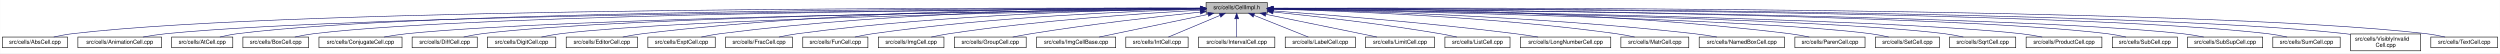
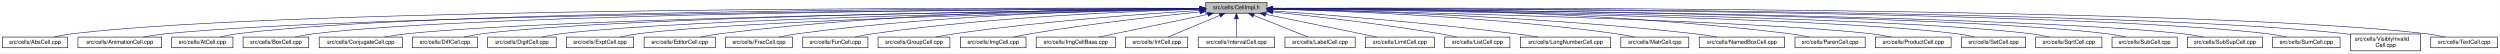
- <svg xmlns="http://www.w3.org/2000/svg" xmlns:xlink="http://www.w3.org/1999/xlink" width="4454pt" height="95pt" viewBox="0.00 0.00 4453.50 95.00">
+ <svg xmlns="http://www.w3.org/2000/svg" xmlns:xlink="http://www.w3.org/1999/xlink" width="4451pt" height="95pt" viewBox="0.00 0.00 4450.50 95.00">
  <g id="graph0" class="graph" transform="scale(1 1) rotate(0) translate(4 91)">
-     <polygon fill="white" stroke="transparent" points="-4,4 -4,-91 4449.5,-91 4449.5,4 -4,4" />
+     <polygon fill="white" stroke="transparent" points="-4,4 -4,-91 4446.5,-91 4446.5,4 -4,4" />
    <g id="node1" class="node">
      <g id="a_node1">
        <a xlink:title="Macros and types used only by cell implementations, not by cell users.">
-           <polygon fill="#bfbfbf" stroke="black" points="2144.5,-67.5 2144.5,-86.5 2253.5,-86.5 2253.5,-67.5 2144.5,-67.5" />
-           <text text-anchor="middle" x="2199" y="-74.5" font-family="Helvetica,sans-Serif" font-size="10.00">src/cells/CellImpl.h</text>
+           <polygon fill="#bfbfbf" stroke="black" points="2142.5,-67.5 2142.5,-86.5 2251.5,-86.5 2251.5,-67.5 2142.5,-67.5" />
+           <text text-anchor="middle" x="2197" y="-74.5" font-family="Helvetica,sans-Serif" font-size="10.00">src/cells/CellImpl.h</text>
        </a>
      </g>
    </g>
    <g id="node2" class="node">
      <g id="a_node2">
        <a xlink:href="AbsCell_8cpp.html" target="_top" xlink:title="This file defines the class AbsCell.">
          <polygon fill="white" stroke="black" points="0,-6 0,-25 116,-25 116,-6 0,-6" />
          <text text-anchor="middle" x="58" y="-13" font-family="Helvetica,sans-Serif" font-size="10.00">src/cells/AbsCell.cpp</text>
        </a>
      </g>
    </g>
    <g id="edge1" class="edge">
-       <path fill="none" stroke="midnightblue" d="M2134.12,-76.26C1828.21,-77.25 527.95,-78.53 125,-31 114.01,-29.7 102.16,-27.44 91.53,-25.07" />
-       <polygon fill="midnightblue" stroke="midnightblue" points="2134.17,-79.76 2144.16,-76.23 2134.15,-72.76 2134.17,-79.76" />
+       <path fill="none" stroke="midnightblue" d="M2132.18,-76.26C1826.57,-77.24 527.56,-78.49 125,-31 114.01,-29.7 102.16,-27.44 91.53,-25.07" />
+       <polygon fill="midnightblue" stroke="midnightblue" points="2132.22,-79.76 2142.21,-76.23 2132.2,-72.76 2132.22,-79.76" />
    </g>
    <g id="node3" class="node">
      <g id="a_node3">
        <a xlink:href="AnimationCell_8cpp.html" target="_top" xlink:title="This file defines the class AnimationCell.">
          <polygon fill="white" stroke="black" points="134.5,-6 134.5,-25 283.5,-25 283.5,-6 134.5,-6" />
          <text text-anchor="middle" x="209" y="-13" font-family="Helvetica,sans-Serif" font-size="10.00">src/cells/AnimationCell.cpp</text>
        </a>
      </g>
    </g>
    <g id="edge2" class="edge">
-       <path fill="none" stroke="midnightblue" d="M2133.81,-75.77C1842.83,-74.54 660.89,-67.37 292,-31 278.46,-29.67 263.81,-27.39 250.63,-25.03" />
-       <polygon fill="midnightblue" stroke="midnightblue" points="2134.17,-79.27 2144.19,-75.81 2134.2,-72.27 2134.17,-79.27" />
+       <path fill="none" stroke="midnightblue" d="M2131.88,-75.77C1841.21,-74.53 660.5,-67.34 292,-31 278.46,-29.67 263.81,-27.39 250.63,-25.03" />
+       <polygon fill="midnightblue" stroke="midnightblue" points="2132.23,-79.27 2142.24,-75.81 2132.26,-72.27 2132.23,-79.27" />
    </g>
    <g id="node4" class="node">
      <g id="a_node4">
        <a xlink:href="AtCell_8cpp.html" target="_top" xlink:title="This file defines the class AtCell.">
          <polygon fill="white" stroke="black" points="301.5,-6 301.5,-25 410.5,-25 410.5,-6 301.5,-6" />
          <text text-anchor="middle" x="356" y="-13" font-family="Helvetica,sans-Serif" font-size="10.00">src/cells/AtCell.cpp</text>
        </a>
      </g>
    </g>
    <g id="edge3" class="edge">
-       <path fill="none" stroke="midnightblue" d="M2134.04,-76.11C1855.48,-76.29 760.59,-74.18 419,-31 408.64,-29.69 397.5,-27.42 387.5,-25.06" />
-       <polygon fill="midnightblue" stroke="midnightblue" points="2134.38,-79.6 2144.38,-76.1 2134.38,-72.6 2134.38,-79.6" />
+       <path fill="none" stroke="midnightblue" d="M2132.12,-76.1C1853.86,-76.28 760.2,-74.14 419,-31 408.64,-29.69 397.5,-27.42 387.5,-25.06" />
+       <polygon fill="midnightblue" stroke="midnightblue" points="2132.44,-79.6 2142.44,-76.1 2132.44,-72.6 2132.44,-79.6" />
    </g>
    <g id="node5" class="node">
      <g id="a_node5">
        <a xlink:href="BoxCell_8cpp.html" target="_top" xlink:title="This file defines the class BoxCell.">
          <polygon fill="white" stroke="black" points="428.5,-6 428.5,-25 545.5,-25 545.5,-6 428.5,-6" />
          <text text-anchor="middle" x="487" y="-13" font-family="Helvetica,sans-Serif" font-size="10.00">src/cells/BoxCell.cpp</text>
        </a>
      </g>
    </g>
    <g id="edge4" class="edge">
-       <path fill="none" stroke="midnightblue" d="M2134.28,-75.81C1869.63,-74.78 868.87,-68.44 555,-31 543.85,-29.67 531.83,-27.39 521.04,-25.03" />
-       <polygon fill="midnightblue" stroke="midnightblue" points="2134.48,-79.31 2144.49,-75.85 2134.51,-72.31 2134.48,-79.31" />
+       <path fill="none" stroke="midnightblue" d="M2131.92,-75.8C1866.92,-74.76 868.32,-68.38 555,-31 543.85,-29.67 531.83,-27.39 521.04,-25.03" />
+       <polygon fill="midnightblue" stroke="midnightblue" points="2132.13,-79.3 2142.15,-75.84 2132.16,-72.3 2132.13,-79.3" />
    </g>
    <g id="node6" class="node">
      <g id="a_node6">
        <a xlink:href="ConjugateCell_8cpp.html" target="_top" xlink:title="This file defines the class ConjugateCell.">
          <polygon fill="white" stroke="black" points="564,-6 564,-25 712,-25 712,-6 564,-6" />
          <text text-anchor="middle" x="638" y="-13" font-family="Helvetica,sans-Serif" font-size="10.00">src/cells/ConjugateCell.cpp</text>
        </a>
      </g>
    </g>
    <g id="edge5" class="edge">
-       <path fill="none" stroke="midnightblue" d="M2134.02,-75.25C1886.3,-72.22 1001.1,-59.58 721,-31 707.61,-29.63 693.13,-27.38 680.06,-25.05" />
-       <polygon fill="midnightblue" stroke="midnightblue" points="2134.25,-78.76 2144.29,-75.38 2134.33,-71.76 2134.25,-78.76" />
+       <path fill="none" stroke="midnightblue" d="M2132.1,-75.25C1884.72,-72.21 1000.72,-59.55 721,-31 707.61,-29.63 693.13,-27.38 680.06,-25.05" />
+       <polygon fill="midnightblue" stroke="midnightblue" points="2132.32,-78.76 2142.37,-75.38 2132.41,-71.76 2132.32,-78.76" />
    </g>
    <g id="node7" class="node">
      <g id="a_node7">
        <a xlink:href="DiffCell_8cpp.html" target="_top" xlink:title="This file defines the class DiffCell.">
          <polygon fill="white" stroke="black" points="730,-6 730,-25 846,-25 846,-6 730,-6" />
          <text text-anchor="middle" x="788" y="-13" font-family="Helvetica,sans-Serif" font-size="10.00">src/cells/DiffCell.cpp</text>
        </a>
      </g>
    </g>
    <g id="edge6" class="edge">
-       <path fill="none" stroke="midnightblue" d="M2134.15,-75.37C1901.17,-72.88 1107,-62.23 855,-31 844.13,-29.65 832.42,-27.4 821.88,-25.07" />
-       <polygon fill="midnightblue" stroke="midnightblue" points="2134.45,-78.88 2144.49,-75.48 2134.53,-71.88 2134.45,-78.88" />
+       <path fill="none" stroke="midnightblue" d="M2132.2,-75.37C1899.5,-72.86 1106.61,-62.19 855,-31 844.13,-29.65 832.42,-27.4 821.88,-25.07" />
+       <polygon fill="midnightblue" stroke="midnightblue" points="2132.16,-78.87 2142.2,-75.48 2132.24,-71.87 2132.16,-78.87" />
    </g>
    <g id="node8" class="node">
      <g id="a_node8">
        <a xlink:href="DigitCell_8cpp.html" target="_top" xlink:title="This file defines the class DigitCell.">
          <polygon fill="white" stroke="black" points="864,-6 864,-25 986,-25 986,-6 864,-6" />
          <text text-anchor="middle" x="925" y="-13" font-family="Helvetica,sans-Serif" font-size="10.00">src/cells/DigitCell.cpp</text>
        </a>
      </g>
    </g>
    <g id="edge7" class="edge">
-       <path fill="none" stroke="midnightblue" d="M2134.1,-75C1917.19,-71.45 1218.46,-58.13 995,-31 983.67,-29.62 971.44,-27.36 960.42,-25.03" />
-       <polygon fill="midnightblue" stroke="midnightblue" points="2134.31,-78.51 2144.37,-75.17 2134.43,-71.51 2134.31,-78.51" />
+       <path fill="none" stroke="midnightblue" d="M2132.21,-75C1915.66,-71.44 1218.09,-58.09 995,-31 983.67,-29.62 971.44,-27.36 960.42,-25.03" />
+       <polygon fill="midnightblue" stroke="midnightblue" points="2132.4,-78.5 2142.46,-75.17 2132.52,-71.5 2132.4,-78.5" />
    </g>
    <g id="node9" class="node">
      <g id="a_node9">
-         <a xlink:href="EditorCell_8cpp.html" target="_top" xlink:title="This file defines the class EditorCell.">
-           <polygon fill="white" stroke="black" points="1004.5,-6 1004.5,-25 1131.5,-25 1131.5,-6 1004.5,-6" />
-           <text text-anchor="middle" x="1068" y="-13" font-family="Helvetica,sans-Serif" font-size="10.00">src/cells/EditorCell.cpp</text>
+         <a xlink:href="ExptCell_8cpp.html" target="_top" xlink:title="This file defines the class ExptCell.">
+           <polygon fill="white" stroke="black" points="1004,-6 1004,-25 1124,-25 1124,-6 1004,-6" />
+           <text text-anchor="middle" x="1064" y="-13" font-family="Helvetica,sans-Serif" font-size="10.00">src/cells/ExptCell.cpp</text>
        </a>
      </g>
    </g>
    <g id="edge8" class="edge">
-       <path fill="none" stroke="midnightblue" d="M2134.21,-76.69C1968.36,-77.73 1515.13,-75.84 1141,-31 1129.33,-29.6 1116.73,-27.36 1105.34,-25.06" />
-       <polygon fill="midnightblue" stroke="midnightblue" points="2134.28,-80.19 2144.25,-76.63 2134.23,-73.19 2134.28,-80.19" />
+       <path fill="none" stroke="midnightblue" d="M2132.31,-74.66C1932.68,-70.32 1327.97,-55.44 1133,-31 1121.83,-29.6 1109.77,-27.33 1098.91,-25" />
+       <polygon fill="midnightblue" stroke="midnightblue" points="2132.28,-78.16 2142.35,-74.88 2132.43,-71.17 2132.28,-78.16" />
    </g>
    <g id="node10" class="node">
      <g id="a_node10">
-         <a xlink:href="ExptCell_8cpp.html" target="_top" xlink:title="This file defines the class ExptCell.">
-           <polygon fill="white" stroke="black" points="1150,-6 1150,-25 1270,-25 1270,-6 1150,-6" />
-           <text text-anchor="middle" x="1210" y="-13" font-family="Helvetica,sans-Serif" font-size="10.00">src/cells/ExptCell.cpp</text>
+         <a xlink:href="EditorCell_8cpp.html" target="_top" xlink:title="This file defines the class EditorCell.">
+           <polygon fill="white" stroke="black" points="1142.5,-6 1142.5,-25 1269.5,-25 1269.5,-6 1142.5,-6" />
+           <text text-anchor="middle" x="1206" y="-13" font-family="Helvetica,sans-Serif" font-size="10.00">src/cells/EditorCell.cpp</text>
        </a>
      </g>
    </g>
    <g id="edge9" class="edge">
-       <path fill="none" stroke="midnightblue" d="M2134.29,-76.34C1983.63,-76.38 1598,-72.06 1279,-31 1267.95,-29.58 1256.04,-27.33 1245.27,-25.03" />
-       <polygon fill="midnightblue" stroke="midnightblue" points="2134.3,-79.84 2144.29,-76.33 2134.29,-72.84 2134.3,-79.84" />
+       <path fill="none" stroke="midnightblue" d="M2131.93,-76.15C1981.17,-75.78 1596.5,-70.64 1278,-31 1266.49,-29.57 1254.06,-27.32 1242.82,-25.02" />
+       <polygon fill="midnightblue" stroke="midnightblue" points="2132.37,-79.65 2142.37,-76.17 2132.38,-72.65 2132.37,-79.65" />
    </g>
    <g id="node11" class="node">
      <g id="a_node11">
        <a xlink:href="FracCell_8cpp.html" target="_top" xlink:title="This file defines the class FracCell.">
-           <polygon fill="white" stroke="black" points="1288.5,-6 1288.5,-25 1407.5,-25 1407.5,-6 1288.5,-6" />
-           <text text-anchor="middle" x="1348" y="-13" font-family="Helvetica,sans-Serif" font-size="10.00">src/cells/FracCell.cpp</text>
+           <polygon fill="white" stroke="black" points="1287.5,-6 1287.5,-25 1406.5,-25 1406.5,-6 1287.5,-6" />
+           <text text-anchor="middle" x="1347" y="-13" font-family="Helvetica,sans-Serif" font-size="10.00">src/cells/FracCell.cpp</text>
        </a>
      </g>
    </g>
    <g id="edge10" class="edge">
-       <path fill="none" stroke="midnightblue" d="M2134.09,-75.54C1999.7,-73.87 1681.4,-66.19 1417,-31 1406.08,-29.55 1394.31,-27.32 1383.64,-25.05" />
-       <polygon fill="midnightblue" stroke="midnightblue" points="2134.18,-79.04 2144.22,-75.66 2134.26,-72.04 2134.18,-79.04" />
+       <path fill="none" stroke="midnightblue" d="M2132.18,-75.54C1997.95,-73.85 1680.06,-66.15 1416,-31 1405.08,-29.55 1393.31,-27.32 1382.64,-25.05" />
+       <polygon fill="midnightblue" stroke="midnightblue" points="2132.25,-79.04 2142.29,-75.65 2132.33,-72.04 2132.25,-79.04" />
    </g>
    <g id="node12" class="node">
      <g id="a_node12">
        <a xlink:href="FunCell_8cpp.html" target="_top" xlink:title="This file defines the class FunCell.">
-           <polygon fill="white" stroke="black" points="1426,-6 1426,-25 1542,-25 1542,-6 1426,-6" />
-           <text text-anchor="middle" x="1484" y="-13" font-family="Helvetica,sans-Serif" font-size="10.00">src/cells/FunCell.cpp</text>
+           <polygon fill="white" stroke="black" points="1425,-6 1425,-25 1541,-25 1541,-6 1425,-6" />
+           <text text-anchor="middle" x="1483" y="-13" font-family="Helvetica,sans-Serif" font-size="10.00">src/cells/FunCell.cpp</text>
        </a>
      </g>
    </g>
    <g id="edge11" class="edge">
-       <path fill="none" stroke="midnightblue" d="M2133.87,-74.57C2016.72,-71.32 1762.88,-61.12 1551,-31 1540.51,-29.51 1529.22,-27.3 1518.95,-25.06" />
-       <polygon fill="midnightblue" stroke="midnightblue" points="2134.01,-78.08 2144.1,-74.85 2134.2,-71.08 2134.01,-78.08" />
+       <path fill="none" stroke="midnightblue" d="M2131.98,-74.56C2015,-71.3 1761.55,-61.09 1550,-31 1539.51,-29.51 1528.22,-27.3 1517.95,-25.06" />
+       <polygon fill="midnightblue" stroke="midnightblue" points="2132.1,-78.07 2142.19,-74.84 2132.29,-71.07 2132.1,-78.07" />
    </g>
    <g id="node13" class="node">
      <g id="a_node13">
-         <a xlink:href="ImgCell_8cpp.html" target="_top" xlink:title="This file defines the class ImgCell.">
-           <polygon fill="white" stroke="black" points="1560.5,-6 1560.5,-25 1677.5,-25 1677.5,-6 1560.5,-6" />
-           <text text-anchor="middle" x="1619" y="-13" font-family="Helvetica,sans-Serif" font-size="10.00">src/cells/ImgCell.cpp</text>
+         <a xlink:href="GroupCell_8cpp.html" target="_top" xlink:title="This file defines the class GroupCell.">
+           <polygon fill="white" stroke="black" points="1559,-6 1559,-25 1687,-25 1687,-6 1559,-6" />
+           <text text-anchor="middle" x="1623" y="-13" font-family="Helvetica,sans-Serif" font-size="10.00">src/cells/GroupCell.cpp</text>
        </a>
      </g>
    </g>
    <g id="edge12" class="edge">
-       <path fill="none" stroke="midnightblue" d="M2134.19,-72.85C2036.72,-67.54 1846.8,-54.97 1687,-31 1676.5,-29.42 1665.18,-27.22 1654.85,-25" />
-       <polygon fill="midnightblue" stroke="midnightblue" points="2134.01,-76.35 2144.18,-73.39 2134.38,-69.36 2134.01,-76.35" />
+       <path fill="none" stroke="midnightblue" d="M2132.18,-72.39C2036.45,-66.56 1851.75,-53.4 1696,-31 1684.87,-29.4 1672.88,-27.21 1661.89,-25.02" />
+       <polygon fill="midnightblue" stroke="midnightblue" points="2132.1,-75.89 2142.29,-73 2132.52,-68.9 2132.1,-75.89" />
    </g>
    <g id="node14" class="node">
      <g id="a_node14">
-         <a xlink:href="GroupCell_8cpp.html" target="_top" xlink:title="This file defines the class GroupCell.">
-           <polygon fill="white" stroke="black" points="1696,-6 1696,-25 1824,-25 1824,-6 1696,-6" />
-           <text text-anchor="middle" x="1760" y="-13" font-family="Helvetica,sans-Serif" font-size="10.00">src/cells/GroupCell.cpp</text>
+         <a xlink:href="ImgCell_8cpp.html" target="_top" xlink:title="This file defines the class ImgCell.">
+           <polygon fill="white" stroke="black" points="1705.5,-6 1705.5,-25 1822.5,-25 1822.5,-6 1705.5,-6" />
+           <text text-anchor="middle" x="1764" y="-13" font-family="Helvetica,sans-Serif" font-size="10.00">src/cells/ImgCell.cpp</text>
        </a>
      </g>
    </g>
    <g id="edge13" class="edge">
-       <path fill="none" stroke="midnightblue" d="M2134.25,-69.5C2060.94,-61.8 1938.05,-47.87 1833,-31 1822.28,-29.28 1810.74,-27.13 1800.07,-25.01" />
-       <polygon fill="midnightblue" stroke="midnightblue" points="2133.95,-72.99 2144.26,-70.54 2134.67,-66.02 2133.95,-72.99" />
+       <path fill="none" stroke="midnightblue" d="M2132.19,-69.83C2058.84,-62.43 1935.9,-48.76 1831,-31 1821.03,-29.31 1810.29,-27.15 1800.4,-25.01" />
+       <polygon fill="midnightblue" stroke="midnightblue" points="2131.91,-73.32 2142.21,-70.83 2132.61,-66.35 2131.91,-73.32" />
    </g>
    <g id="node15" class="node">
      <g id="a_node15">
        <a xlink:href="ImgCellBase_8cpp.html" target="_top" xlink:title="This file defines the class ImgCellBase.">
-           <polygon fill="white" stroke="black" points="1842.5,-6 1842.5,-25 1983.5,-25 1983.5,-6 1842.5,-6" />
-           <text text-anchor="middle" x="1913" y="-13" font-family="Helvetica,sans-Serif" font-size="10.00">src/cells/ImgCellBase.cpp</text>
+           <polygon fill="white" stroke="black" points="1840.5,-6 1840.5,-25 1981.5,-25 1981.5,-6 1840.5,-6" />
+           <text text-anchor="middle" x="1911" y="-13" font-family="Helvetica,sans-Serif" font-size="10.00">src/cells/ImgCellBase.cpp</text>
        </a>
      </g>
    </g>
    <g id="edge14" class="edge">
-       <path fill="none" stroke="midnightblue" d="M2148.06,-65.4C2092.61,-53.87 2005.05,-35.65 1953.9,-25.01" />
-       <polygon fill="midnightblue" stroke="midnightblue" points="2147.52,-68.86 2158.02,-67.48 2148.95,-62.01 2147.52,-68.86" />
+       <path fill="none" stroke="midnightblue" d="M2146.06,-65.4C2090.61,-53.87 2003.05,-35.65 1951.9,-25.01" />
+       <polygon fill="midnightblue" stroke="midnightblue" points="2145.52,-68.86 2156.02,-67.48 2146.95,-62.01 2145.52,-68.86" />
    </g>
    <g id="node16" class="node">
      <g id="a_node16">
        <a xlink:href="IntCell_8cpp.html" target="_top" xlink:title="This file defines the class IntCell.">
-           <polygon fill="white" stroke="black" points="2001.5,-6 2001.5,-25 2112.5,-25 2112.5,-6 2001.5,-6" />
-           <text text-anchor="middle" x="2057" y="-13" font-family="Helvetica,sans-Serif" font-size="10.00">src/cells/IntCell.cpp</text>
+           <polygon fill="white" stroke="black" points="1999.5,-6 1999.5,-25 2110.5,-25 2110.5,-6 1999.5,-6" />
+           <text text-anchor="middle" x="2055" y="-13" font-family="Helvetica,sans-Serif" font-size="10.00">src/cells/IntCell.cpp</text>
        </a>
      </g>
    </g>
    <g id="edge15" class="edge">
-       <path fill="none" stroke="midnightblue" d="M2169.12,-63.48C2141.54,-51.92 2101.33,-35.08 2077.31,-25.01" />
-       <polygon fill="midnightblue" stroke="midnightblue" points="2168.08,-66.84 2178.65,-67.48 2170.78,-60.38 2168.08,-66.84" />
+       <path fill="none" stroke="midnightblue" d="M2167.12,-63.48C2139.54,-51.92 2099.33,-35.08 2075.31,-25.01" />
+       <polygon fill="midnightblue" stroke="midnightblue" points="2166.08,-66.84 2176.65,-67.48 2168.78,-60.38 2166.08,-66.84" />
    </g>
    <g id="node17" class="node">
      <g id="a_node17">
        <a xlink:href="IntervalCell_8cpp.html" target="_top" xlink:title="This file defines the class IntervalCell.">
-           <polygon fill="white" stroke="black" points="2131,-6 2131,-25 2267,-25 2267,-6 2131,-6" />
-           <text text-anchor="middle" x="2199" y="-13" font-family="Helvetica,sans-Serif" font-size="10.00">src/cells/IntervalCell.cpp</text>
+           <polygon fill="white" stroke="black" points="2129,-6 2129,-25 2265,-25 2265,-6 2129,-6" />
+           <text text-anchor="middle" x="2197" y="-13" font-family="Helvetica,sans-Serif" font-size="10.00">src/cells/IntervalCell.cpp</text>
        </a>
      </g>
    </g>
    <g id="edge16" class="edge">
-       <path fill="none" stroke="midnightblue" d="M2199,-57.32C2199,-46.5 2199,-33.4 2199,-25.01" />
-       <polygon fill="midnightblue" stroke="midnightblue" points="2195.5,-57.48 2199,-67.48 2202.5,-57.48 2195.5,-57.48" />
+       <path fill="none" stroke="midnightblue" d="M2197,-57.32C2197,-46.5 2197,-33.4 2197,-25.01" />
+       <polygon fill="midnightblue" stroke="midnightblue" points="2193.5,-57.48 2197,-67.48 2200.5,-57.48 2193.5,-57.48" />
    </g>
    <g id="node18" class="node">
      <g id="a_node18">
        <a xlink:href="LabelCell_8cpp.html" target="_top" xlink:title="This file defines the class LabelCell.">
-           <polygon fill="white" stroke="black" points="2285.5,-6 2285.5,-25 2410.5,-25 2410.5,-6 2285.5,-6" />
-           <text text-anchor="middle" x="2348" y="-13" font-family="Helvetica,sans-Serif" font-size="10.00">src/cells/LabelCell.cpp</text>
+           <polygon fill="white" stroke="black" points="2283.5,-6 2283.5,-25 2408.5,-25 2408.5,-6 2283.5,-6" />
+           <text text-anchor="middle" x="2346" y="-13" font-family="Helvetica,sans-Serif" font-size="10.00">src/cells/LabelCell.cpp</text>
        </a>
      </g>
    </g>
    <g id="edge17" class="edge">
-       <path fill="none" stroke="midnightblue" d="M2229.97,-63.63C2258.92,-52.07 2301.37,-35.12 2326.69,-25.01" />
-       <polygon fill="midnightblue" stroke="midnightblue" points="2228.34,-60.52 2220.35,-67.48 2230.93,-67.02 2228.34,-60.52" />
+       <path fill="none" stroke="midnightblue" d="M2227.97,-63.63C2256.92,-52.07 2299.37,-35.12 2324.69,-25.01" />
+       <polygon fill="midnightblue" stroke="midnightblue" points="2226.34,-60.52 2218.35,-67.48 2228.93,-67.02 2226.34,-60.52" />
    </g>
    <g id="node19" class="node">
      <g id="a_node19">
        <a xlink:href="LimitCell_8cpp.html" target="_top" xlink:title="This file defines the class LimitCell.">
-           <polygon fill="white" stroke="black" points="2428.5,-6 2428.5,-25 2551.5,-25 2551.5,-6 2428.5,-6" />
-           <text text-anchor="middle" x="2490" y="-13" font-family="Helvetica,sans-Serif" font-size="10.00">src/cells/LimitCell.cpp</text>
+           <polygon fill="white" stroke="black" points="2426.5,-6 2426.5,-25 2549.5,-25 2549.5,-6 2426.5,-6" />
+           <text text-anchor="middle" x="2488" y="-13" font-family="Helvetica,sans-Serif" font-size="10.00">src/cells/LimitCell.cpp</text>
        </a>
      </g>
    </g>
    <g id="edge18" class="edge">
-       <path fill="none" stroke="midnightblue" d="M2251.02,-65.46C2295.82,-56.37 2362.18,-42.88 2420,-31 2429.36,-29.08 2439.42,-27 2448.92,-25.03" />
-       <polygon fill="midnightblue" stroke="midnightblue" points="2250.07,-62.08 2240.96,-67.5 2251.46,-68.94 2250.07,-62.08" />
+       <path fill="none" stroke="midnightblue" d="M2249.02,-65.46C2293.82,-56.37 2360.18,-42.88 2418,-31 2427.36,-29.08 2437.42,-27 2446.92,-25.03" />
+       <polygon fill="midnightblue" stroke="midnightblue" points="2248.07,-62.08 2238.96,-67.5 2249.46,-68.94 2248.07,-62.08" />
    </g>
    <g id="node20" class="node">
      <g id="a_node20">
        <a xlink:href="ListCell_8cpp.html" target="_top" xlink:title="This file defines the class ListCell.">
-           <polygon fill="white" stroke="black" points="2570,-6 2570,-25 2686,-25 2686,-6 2570,-6" />
-           <text text-anchor="middle" x="2628" y="-13" font-family="Helvetica,sans-Serif" font-size="10.00">src/cells/ListCell.cpp</text>
+           <polygon fill="white" stroke="black" points="2568,-6 2568,-25 2684,-25 2684,-6 2568,-6" />
+           <text text-anchor="middle" x="2626" y="-13" font-family="Helvetica,sans-Serif" font-size="10.00">src/cells/ListCell.cpp</text>
        </a>
      </g>
    </g>
    <g id="edge19" class="edge">
-       <path fill="none" stroke="midnightblue" d="M2264.17,-69.67C2336.84,-62.21 2457.75,-48.55 2561,-31 2570.86,-29.32 2581.46,-27.19 2591.25,-25.07" />
-       <polygon fill="midnightblue" stroke="midnightblue" points="2263.4,-66.23 2253.8,-70.73 2264.11,-73.2 2263.4,-66.23" />
+       <path fill="none" stroke="midnightblue" d="M2262.17,-69.67C2334.84,-62.21 2455.75,-48.55 2559,-31 2568.86,-29.32 2579.46,-27.19 2589.25,-25.07" />
+       <polygon fill="midnightblue" stroke="midnightblue" points="2261.4,-66.23 2251.8,-70.73 2262.11,-73.2 2261.4,-66.23" />
    </g>
    <g id="node21" class="node">
      <g id="a_node21">
        <a xlink:href="LongNumberCell_8cpp.html" target="_top" xlink:title="This file defines the class LongNumberCell.">
-           <polygon fill="white" stroke="black" points="2704.5,-6 2704.5,-25 2865.5,-25 2865.5,-6 2704.5,-6" />
-           <text text-anchor="middle" x="2785" y="-13" font-family="Helvetica,sans-Serif" font-size="10.00">src/cells/LongNumberCell.cpp</text>
+           <polygon fill="white" stroke="black" points="2702.5,-6 2702.5,-25 2863.5,-25 2863.5,-6 2702.5,-6" />
+           <text text-anchor="middle" x="2783" y="-13" font-family="Helvetica,sans-Serif" font-size="10.00">src/cells/LongNumberCell.cpp</text>
        </a>
      </g>
    </g>
    <g id="edge20" class="edge">
-       <path fill="none" stroke="midnightblue" d="M2263.83,-71.56C2358.7,-64.73 2540.84,-50.39 2695,-31 2708.35,-29.32 2722.75,-27.16 2736.04,-25.02" />
-       <polygon fill="midnightblue" stroke="midnightblue" points="2263.54,-68.07 2253.81,-72.27 2264.04,-75.05 2263.54,-68.07" />
+       <path fill="none" stroke="midnightblue" d="M2261.83,-71.56C2356.7,-64.73 2538.84,-50.39 2693,-31 2706.35,-29.32 2720.75,-27.16 2734.04,-25.02" />
+       <polygon fill="midnightblue" stroke="midnightblue" points="2261.54,-68.07 2251.81,-72.27 2262.04,-75.05 2261.54,-68.07" />
    </g>
    <g id="node22" class="node">
      <g id="a_node22">
        <a xlink:href="MatrCell_8cpp.html" target="_top" xlink:title="This file defines the class MatrCell.">
-           <polygon fill="white" stroke="black" points="2883.5,-6 2883.5,-25 3004.5,-25 3004.5,-6 2883.5,-6" />
-           <text text-anchor="middle" x="2944" y="-13" font-family="Helvetica,sans-Serif" font-size="10.00">src/cells/MatrCell.cpp</text>
+           <polygon fill="white" stroke="black" points="2881.5,-6 2881.5,-25 3002.5,-25 3002.5,-6 2881.5,-6" />
+           <text text-anchor="middle" x="2942" y="-13" font-family="Helvetica,sans-Serif" font-size="10.00">src/cells/MatrCell.cpp</text>
        </a>
      </g>
    </g>
    <g id="edge21" class="edge">
-       <path fill="none" stroke="midnightblue" d="M2263.77,-74.72C2384.51,-71.65 2651.95,-61.7 2875,-31 2885.79,-29.51 2897.42,-27.31 2908,-25.06" />
-       <polygon fill="midnightblue" stroke="midnightblue" points="2263.5,-71.22 2253.59,-74.97 2263.67,-78.22 2263.5,-71.22" />
+       <path fill="none" stroke="midnightblue" d="M2261.77,-74.72C2382.51,-71.65 2649.95,-61.7 2873,-31 2883.79,-29.51 2895.42,-27.31 2906,-25.06" />
+       <polygon fill="midnightblue" stroke="midnightblue" points="2261.5,-71.22 2251.59,-74.97 2261.67,-78.22 2261.5,-71.22" />
    </g>
    <g id="node23" class="node">
      <g id="a_node23">
        <a xlink:href="NamedBoxCell_8cpp.html" target="_top" xlink:title="This file defines the class NamedBoxCell.">
-           <polygon fill="white" stroke="black" points="3023,-6 3023,-25 3175,-25 3175,-6 3023,-6" />
-           <text text-anchor="middle" x="3099" y="-13" font-family="Helvetica,sans-Serif" font-size="10.00">src/cells/NamedBoxCell.cpp</text>
+           <polygon fill="white" stroke="black" points="3021,-6 3021,-25 3173,-25 3173,-6 3021,-6" />
+           <text text-anchor="middle" x="3097" y="-13" font-family="Helvetica,sans-Serif" font-size="10.00">src/cells/NamedBoxCell.cpp</text>
        </a>
      </g>
    </g>
    <g id="edge22" class="edge">
-       <path fill="none" stroke="midnightblue" d="M2263.95,-74.92C2402.29,-72.07 2736.08,-62.27 3014,-31 3027.24,-29.51 3041.55,-27.3 3054.58,-25.06" />
-       <polygon fill="midnightblue" stroke="midnightblue" points="2263.47,-71.43 2253.54,-75.13 2263.61,-78.43 2263.47,-71.43" />
+       <path fill="none" stroke="midnightblue" d="M2261.95,-74.92C2400.29,-72.07 2734.08,-62.27 3012,-31 3025.24,-29.51 3039.55,-27.3 3052.58,-25.06" />
+       <polygon fill="midnightblue" stroke="midnightblue" points="2261.47,-71.43 2251.54,-75.13 2261.61,-78.43 2261.47,-71.43" />
    </g>
    <g id="node24" class="node">
      <g id="a_node24">
        <a xlink:href="ParenCell_8cpp.html" target="_top" xlink:title="This file defines the class ParenCell.">
-           <polygon fill="white" stroke="black" points="3193.5,-6 3193.5,-25 3318.5,-25 3318.5,-6 3193.5,-6" />
-           <text text-anchor="middle" x="3256" y="-13" font-family="Helvetica,sans-Serif" font-size="10.00">src/cells/ParenCell.cpp</text>
+           <polygon fill="white" stroke="black" points="3191.5,-6 3191.5,-25 3316.5,-25 3316.5,-6 3191.5,-6" />
+           <text text-anchor="middle" x="3254" y="-13" font-family="Helvetica,sans-Serif" font-size="10.00">src/cells/ParenCell.cpp</text>
        </a>
      </g>
    </g>
    <g id="edge23" class="edge">
-       <path fill="none" stroke="midnightblue" d="M2263.73,-76.46C2421.64,-76.84 2839.01,-73.37 3184,-31 3195.52,-29.59 3207.94,-27.34 3219.18,-25.04" />
-       <polygon fill="midnightblue" stroke="midnightblue" points="2263.71,-72.96 2253.7,-76.43 2263.69,-79.96 2263.71,-72.96" />
+       <path fill="none" stroke="midnightblue" d="M2261.73,-76.46C2419.64,-76.84 2837.01,-73.37 3182,-31 3193.52,-29.59 3205.94,-27.34 3217.18,-25.04" />
+       <polygon fill="midnightblue" stroke="midnightblue" points="2261.71,-72.96 2251.7,-76.43 2261.69,-79.96 2261.71,-72.96" />
    </g>
    <g id="node25" class="node">
      <g id="a_node25">
-         <a xlink:href="SetCell_8cpp.html" target="_top" xlink:title="This file defines the class SetCell.">
-           <polygon fill="white" stroke="black" points="3337,-6 3337,-25 3451,-25 3451,-6 3337,-6" />
-           <text text-anchor="middle" x="3394" y="-13" font-family="Helvetica,sans-Serif" font-size="10.00">src/cells/SetCell.cpp</text>
+         <a xlink:href="ProductCell_8cpp.html" target="_top" xlink:title="This file defines the class ProductCell.">
+           <polygon fill="white" stroke="black" points="3334.5,-6 3334.5,-25 3469.5,-25 3469.5,-6 3334.5,-6" />
+           <text text-anchor="middle" x="3402" y="-13" font-family="Helvetica,sans-Serif" font-size="10.00">src/cells/ProductCell.cpp</text>
        </a>
      </g>
    </g>
    <g id="edge24" class="edge">
-       <path fill="none" stroke="midnightblue" d="M2263.71,-74.92C2471.43,-71.23 3119.93,-57.79 3328,-31 3338.7,-29.62 3350.24,-27.36 3360.62,-25.03" />
-       <polygon fill="midnightblue" stroke="midnightblue" points="2263.51,-71.43 2253.57,-75.1 2263.63,-78.42 2263.51,-71.43" />
+       <path fill="none" stroke="midnightblue" d="M2261.68,-74.69C2469.31,-70.28 3117.58,-54.9 3326,-31 3338.14,-29.61 3351.26,-27.37 3363.12,-25.07" />
+       <polygon fill="midnightblue" stroke="midnightblue" points="2261.47,-71.19 2251.54,-74.9 2261.62,-78.19 2261.47,-71.19" />
    </g>
    <g id="node26" class="node">
      <g id="a_node26">
-         <a xlink:href="SqrtCell_8cpp.html" target="_top" xlink:title="This file defines the class SqrtCell.">
-           <polygon fill="white" stroke="black" points="3469,-6 3469,-25 3587,-25 3587,-6 3469,-6" />
-           <text text-anchor="middle" x="3528" y="-13" font-family="Helvetica,sans-Serif" font-size="10.00">src/cells/SqrtCell.cpp</text>
+         <a xlink:href="SetCell_8cpp.html" target="_top" xlink:title="This file defines the class SetCell.">
+           <polygon fill="white" stroke="black" points="3488,-6 3488,-25 3602,-25 3602,-6 3488,-6" />
+           <text text-anchor="middle" x="3545" y="-13" font-family="Helvetica,sans-Serif" font-size="10.00">src/cells/SetCell.cpp</text>
        </a>
      </g>
    </g>
    <g id="edge25" class="edge">
-       <path fill="none" stroke="midnightblue" d="M2263.94,-75.18C2487.58,-72.12 3224.99,-60.02 3460,-31 3471.02,-29.64 3482.9,-27.38 3493.6,-25.05" />
-       <polygon fill="midnightblue" stroke="midnightblue" points="2263.63,-71.68 2253.68,-75.32 2263.73,-78.68 2263.63,-71.68" />
+       <path fill="none" stroke="midnightblue" d="M2261.53,-75.28C2487.11,-72.53 3239.63,-61.24 3479,-31 3489.71,-29.65 3501.24,-27.39 3511.63,-25.06" />
+       <polygon fill="midnightblue" stroke="midnightblue" points="2261.46,-71.78 2251.51,-75.4 2261.55,-78.78 2261.46,-71.78" />
    </g>
    <g id="node27" class="node">
      <g id="a_node27">
-         <a xlink:href="ProductCell_8cpp.html" target="_top" xlink:title="This file defines the class ProductCell.">
-           <polygon fill="white" stroke="black" points="3605.5,-6 3605.5,-25 3740.5,-25 3740.5,-6 3605.5,-6" />
-           <text text-anchor="middle" x="3673" y="-13" font-family="Helvetica,sans-Serif" font-size="10.00">src/cells/ProductCell.cpp</text>
+         <a xlink:href="SqrtCell_8cpp.html" target="_top" xlink:title="This file defines the class SqrtCell.">
+           <polygon fill="white" stroke="black" points="3620,-6 3620,-25 3738,-25 3738,-6 3620,-6" />
+           <text text-anchor="middle" x="3679" y="-13" font-family="Helvetica,sans-Serif" font-size="10.00">src/cells/SqrtCell.cpp</text>
        </a>
      </g>
    </g>
    <g id="edge26" class="edge">
-       <path fill="none" stroke="midnightblue" d="M2263.98,-75.24C2502.96,-72.22 3332.77,-59.85 3596,-31 3608.44,-29.64 3621.88,-27.38 3634,-25.05" />
-       <polygon fill="midnightblue" stroke="midnightblue" points="2263.68,-71.74 2253.72,-75.36 2263.76,-78.74 2263.68,-71.74" />
+       <path fill="none" stroke="midnightblue" d="M2261.98,-75.47C2502.87,-73.27 3344.63,-63.38 3611,-31 3622.14,-29.65 3634.17,-27.36 3644.96,-25" />
+       <polygon fill="midnightblue" stroke="midnightblue" points="2261.61,-71.97 2251.64,-75.56 2261.67,-78.97 2261.61,-71.97" />
    </g>
    <g id="node28" class="node">
      <g id="a_node28">
        <a xlink:href="SubCell_8cpp.html" target="_top" xlink:title="This file defines the class SubCell.">
-           <polygon fill="white" stroke="black" points="3759,-6 3759,-25 3875,-25 3875,-6 3759,-6" />
-           <text text-anchor="middle" x="3817" y="-13" font-family="Helvetica,sans-Serif" font-size="10.00">src/cells/SubCell.cpp</text>
+           <polygon fill="white" stroke="black" points="3756,-6 3756,-25 3872,-25 3872,-6 3756,-6" />
+           <text text-anchor="middle" x="3814" y="-13" font-family="Helvetica,sans-Serif" font-size="10.00">src/cells/SubCell.cpp</text>
        </a>
      </g>
    </g>
    <g id="edge27" class="edge">
-       <path fill="none" stroke="midnightblue" d="M2263.82,-75.71C2519.09,-74.32 3455.42,-66.84 3750,-31 3760.99,-29.66 3772.83,-27.38 3783.47,-25.02" />
-       <polygon fill="midnightblue" stroke="midnightblue" points="2263.58,-72.21 2253.6,-75.76 2263.62,-79.21 2263.58,-72.21" />
+       <path fill="none" stroke="midnightblue" d="M2261.78,-75.71C2516.88,-74.32 3452.61,-66.82 3747,-31 3757.99,-29.66 3769.83,-27.38 3780.47,-25.02" />
+       <polygon fill="midnightblue" stroke="midnightblue" points="2261.54,-72.21 2251.56,-75.76 2261.58,-79.21 2261.54,-72.21" />
    </g>
    <g id="node29" class="node">
      <g id="a_node29">
        <a xlink:href="SubSupCell_8cpp.html" target="_top" xlink:title="This file defines the class SubSupCell.">
-           <polygon fill="white" stroke="black" points="3893,-6 3893,-25 4027,-25 4027,-6 3893,-6" />
-           <text text-anchor="middle" x="3960" y="-13" font-family="Helvetica,sans-Serif" font-size="10.00">src/cells/SubSupCell.cpp</text>
+           <polygon fill="white" stroke="black" points="3890,-6 3890,-25 4024,-25 4024,-6 3890,-6" />
+           <text text-anchor="middle" x="3957" y="-13" font-family="Helvetica,sans-Serif" font-size="10.00">src/cells/SubSupCell.cpp</text>
        </a>
      </g>
    </g>
    <g id="edge28" class="edge">
-       <path fill="none" stroke="midnightblue" d="M2263.95,-75.67C2533.05,-74.09 3561.36,-65.85 3884,-31 3896.42,-29.66 3909.85,-27.38 3921.91,-25.02" />
-       <polygon fill="midnightblue" stroke="midnightblue" points="2263.56,-72.17 2253.58,-75.73 2263.6,-79.17 2263.56,-72.17" />
+       <path fill="none" stroke="midnightblue" d="M2261.92,-75.67C2530.85,-74.09 3558.55,-65.84 3881,-31 3893.42,-29.66 3906.85,-27.38 3918.91,-25.02" />
+       <polygon fill="midnightblue" stroke="midnightblue" points="2261.53,-72.17 2251.55,-75.73 2261.57,-79.17 2261.53,-72.17" />
    </g>
    <g id="node30" class="node">
      <g id="a_node30">
        <a xlink:href="SumCell_8cpp.html" target="_top" xlink:title="This file defines the class SumCell.">
-           <polygon fill="white" stroke="black" points="4045,-6 4045,-25 4165,-25 4165,-6 4045,-6" />
-           <text text-anchor="middle" x="4105" y="-13" font-family="Helvetica,sans-Serif" font-size="10.00">src/cells/SumCell.cpp</text>
+           <polygon fill="white" stroke="black" points="4042,-6 4042,-25 4162,-25 4162,-6 4042,-6" />
+           <text text-anchor="middle" x="4102" y="-13" font-family="Helvetica,sans-Serif" font-size="10.00">src/cells/SumCell.cpp</text>
        </a>
      </g>
    </g>
    <g id="edge29" class="edge">
-       <path fill="none" stroke="midnightblue" d="M2263.7,-76C2547.28,-75.75 3682.1,-72.17 4036,-31 4047.31,-29.68 4059.51,-27.41 4070.46,-25.05" />
-       <polygon fill="midnightblue" stroke="midnightblue" points="2263.57,-72.5 2253.58,-76.01 2263.58,-79.5 2263.57,-72.5" />
+       <path fill="none" stroke="midnightblue" d="M2261.66,-76C2545.09,-75.75 3679.29,-72.15 4033,-31 4044.31,-29.68 4056.51,-27.41 4067.46,-25.05" />
+       <polygon fill="midnightblue" stroke="midnightblue" points="2261.54,-72.5 2251.55,-76.01 2261.55,-79.5 2261.54,-72.5" />
    </g>
    <g id="node31" class="node">
      <g id="a_node31">
        <a xlink:href="VisiblyInvalidCell_8cpp.html" target="_top" xlink:title="This file defines the class VisiblyInvalidCell.">
-           <polygon fill="white" stroke="black" points="4183.5,-0.5 4183.5,-30.5 4308.5,-30.5 4308.5,-0.5 4183.5,-0.5" />
-           <text text-anchor="start" x="4191.5" y="-18.5" font-family="Helvetica,sans-Serif" font-size="10.00">src/cells/VisiblyInvalid</text>
-           <text text-anchor="middle" x="4246" y="-7.5" font-family="Helvetica,sans-Serif" font-size="10.00">Cell.cpp</text>
+           <polygon fill="white" stroke="black" points="4180.5,-0.5 4180.5,-30.5 4305.5,-30.5 4305.5,-0.5 4180.5,-0.5" />
+           <text text-anchor="start" x="4188.5" y="-18.5" font-family="Helvetica,sans-Serif" font-size="10.00">src/cells/VisiblyInvalid</text>
+           <text text-anchor="middle" x="4243" y="-7.5" font-family="Helvetica,sans-Serif" font-size="10.00">Cell.cpp</text>
        </a>
      </g>
    </g>
    <g id="edge30" class="edge">
-       <path fill="none" stroke="midnightblue" d="M2264.11,-76.06C2561.37,-76.08 3791.44,-73.55 4174,-31 4177.04,-30.66 4180.15,-30.26 4183.27,-29.81" />
-       <polygon fill="midnightblue" stroke="midnightblue" points="2263.94,-72.56 2253.94,-76.05 2263.94,-79.56 2263.94,-72.56" />
+       <path fill="none" stroke="midnightblue" d="M2262.08,-76.06C2559.19,-76.07 3788.63,-73.53 4171,-31 4174.04,-30.66 4177.15,-30.26 4180.27,-29.81" />
+       <polygon fill="midnightblue" stroke="midnightblue" points="2261.91,-72.56 2251.91,-76.05 2261.91,-79.56 2261.91,-72.56" />
    </g>
    <g id="node32" class="node">
      <g id="a_node32">
        <a xlink:href="TextCell_8cpp.html" target="_top" xlink:title="This file defines the class TextCell.">
-           <polygon fill="white" stroke="black" points="4326.5,-6 4326.5,-25 4445.5,-25 4445.5,-6 4326.5,-6" />
-           <text text-anchor="middle" x="4386" y="-13" font-family="Helvetica,sans-Serif" font-size="10.00">src/cells/TextCell.cpp</text>
+           <polygon fill="white" stroke="black" points="4323.5,-6 4323.5,-25 4442.5,-25 4442.5,-6 4323.5,-6" />
+           <text text-anchor="middle" x="4383" y="-13" font-family="Helvetica,sans-Serif" font-size="10.00">src/cells/TextCell.cpp</text>
        </a>
      </g>
    </g>
    <g id="edge31" class="edge">
-       <path fill="none" stroke="midnightblue" d="M2263.75,-76.27C2573.44,-77.32 3905.55,-78.92 4318,-31 4329.15,-29.7 4341.17,-27.44 4351.96,-25.07" />
-       <polygon fill="midnightblue" stroke="midnightblue" points="2263.61,-72.77 2253.59,-76.24 2263.58,-79.77 2263.61,-72.77" />
+       <path fill="none" stroke="midnightblue" d="M2261.72,-76.27C2571.26,-77.32 3902.75,-78.9 4315,-31 4326.15,-29.7 4338.17,-27.44 4348.96,-25.07" />
+       <polygon fill="midnightblue" stroke="midnightblue" points="2261.58,-72.77 2251.57,-76.24 2261.56,-79.77 2261.58,-72.77" />
    </g>
  </g>
</svg>
